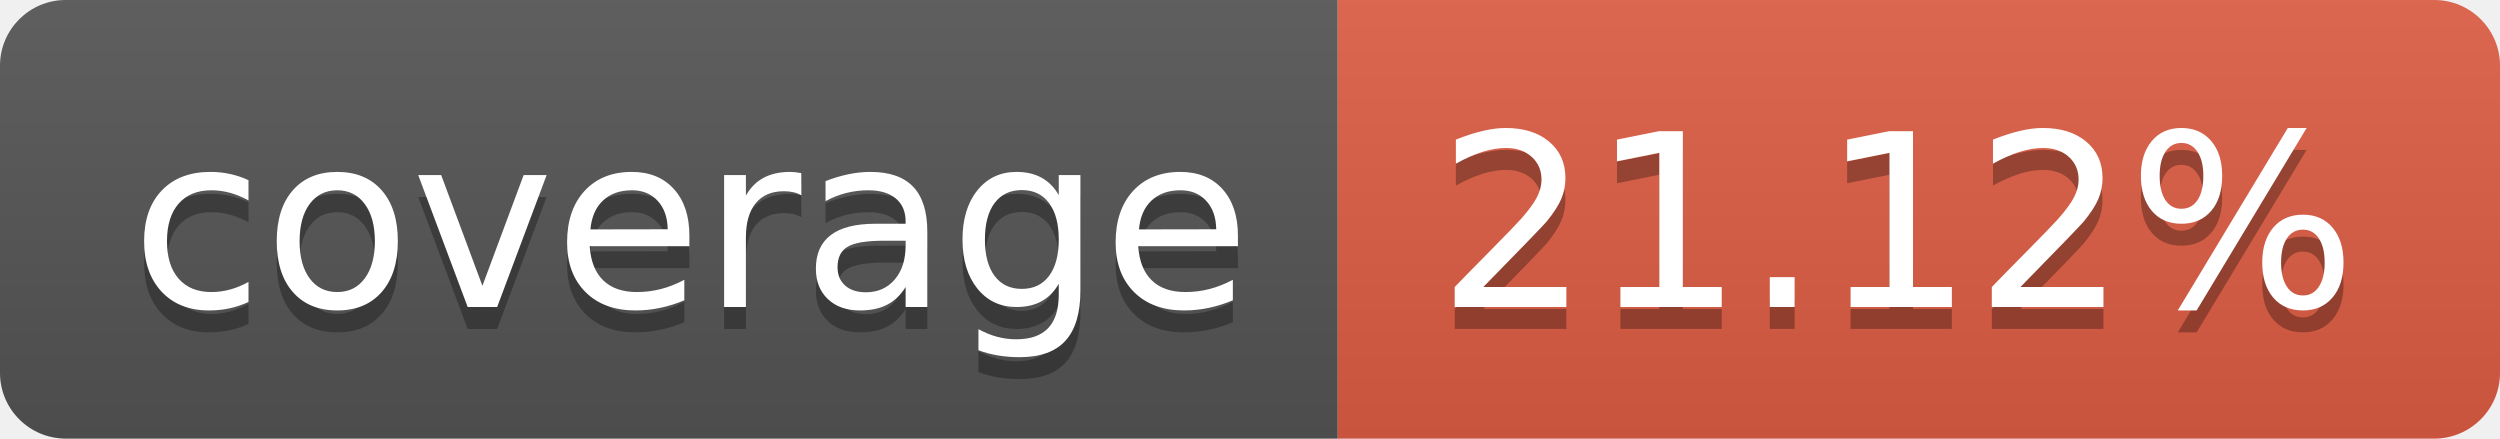
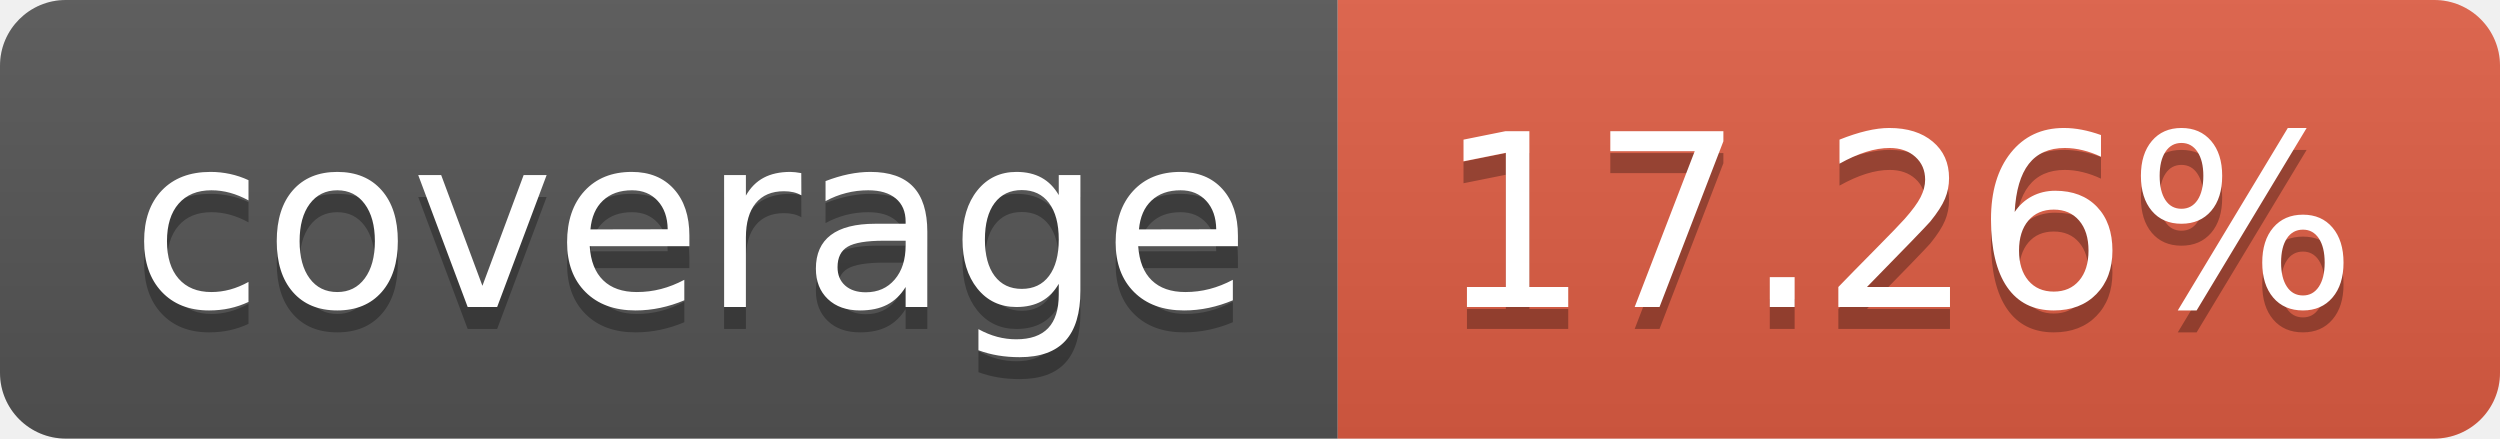
- <svg xmlns="http://www.w3.org/2000/svg" width="114" height="20" role="img" aria-label="coverage: 21.12%">
+ <svg xmlns="http://www.w3.org/2000/svg" width="114" height="20" role="img" aria-label="coverage: 17.26%">
  <linearGradient id="s" x2="0" y2="100%">
    <stop offset="0" stop-color="#bbb" stop-opacity=".1" />
    <stop offset="1" stop-opacity=".1" />
  </linearGradient>
  <clipPath id="r">
    <rect width="114" height="20" rx="3" fill="#fff" />
  </clipPath>
  <g clip-path="url(#r)">
    <rect width="61" height="20" fill="#555" />
    <rect x="61" width="53" height="20" fill="#e05d44" />
    <rect width="114" height="20" fill="url(#s)" />
  </g>
  <g fill="#fff" text-anchor="middle" font-family="Verdana,Geneva,DejaVu Sans,sans-serif" text-rendering="geometricPrecision" font-size="110">
    <text aria-hidden="true" x="315" y="150" fill="#010101" fill-opacity=".3" transform="scale(.1)" textLength="510">coverage</text>
    <text x="315" y="140" transform="scale(.1)" fill="#fff" textLength="510">coverage</text>
-     <text aria-hidden="true" x="865" y="150" fill="#010101" fill-opacity=".3" transform="scale(.1)" textLength="430">21.12%</text>
-     <text x="865" y="140" transform="scale(.1)" fill="#fff" textLength="430">21.12%</text>
+     <text aria-hidden="true" x="865" y="150" fill="#010101" fill-opacity=".3" transform="scale(.1)" textLength="430">17.26%</text>
+     <text x="865" y="140" transform="scale(.1)" fill="#fff" textLength="430">17.26%</text>
  </g>
</svg>
